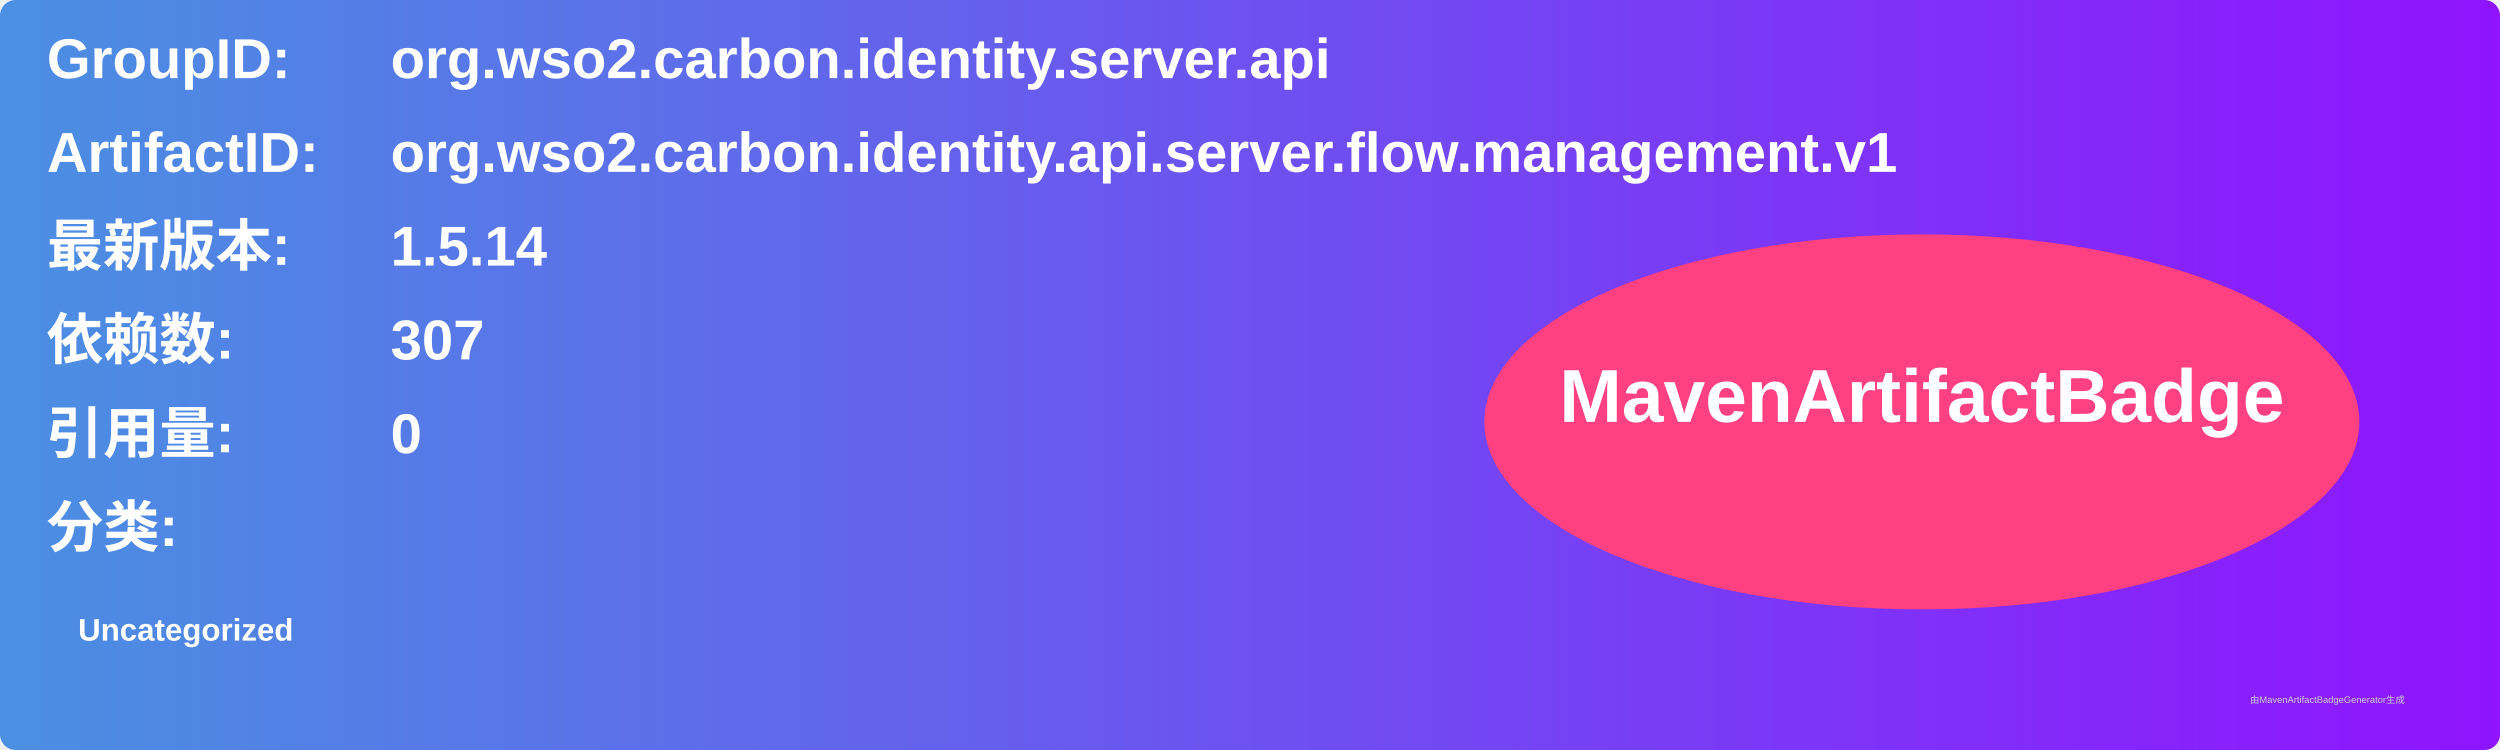
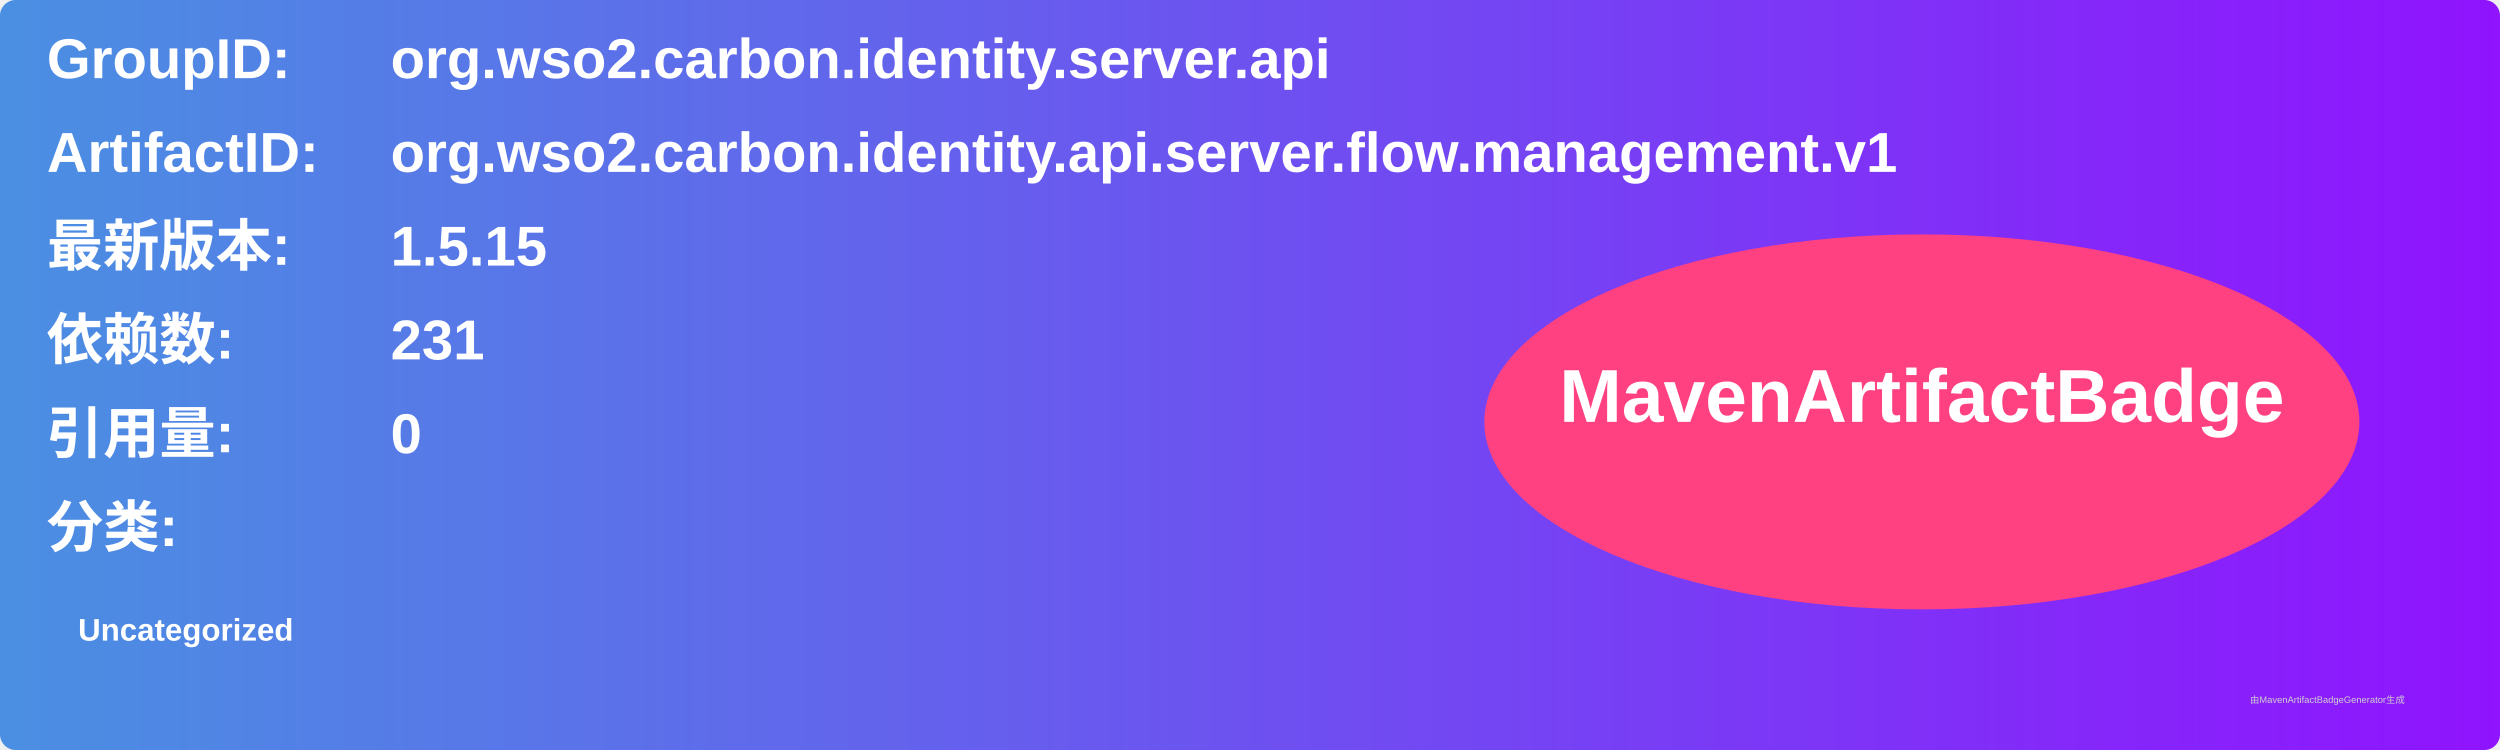
<svg xmlns="http://www.w3.org/2000/svg" width="800" height="240" viewBox="0 0 800 240">
  <linearGradient id="grad" x1="0%" y1="0%" x2="100%" y2="0%">
    <stop offset="0%" stop-color="#4a90e2" />
    <stop offset="100%" stop-color="#9013fe" />
  </linearGradient>
  <rect width="100%" height="100%" rx="5" ry="5" fill="url(#grad)" />
  <g transform="translate(15, 15)">
    <text x="0" y="10" font-family="Arial" font-size="18" fill="white" font-weight="bold" width="260">GroupID:</text>
    <text x="110" y="10" font-family="Arial" font-size="18" fill="white" font-weight="bold" width="460">org.wso2.carbon.identity.server.api</text>
    <text x="0" y="40" font-family="Arial" font-size="18" fill="white" font-weight="bold" width="260">ArtifactID:</text>
    <text x="110" y="40" font-family="Arial" font-size="18" fill="white" font-weight="bold" width="460">org.wso2.carbon.identity.api.server.flow.management.v1</text>
    <text x="0" y="70" font-family="Arial" font-size="18" fill="white" font-weight="bold">最新版本:</text>
    <text x="110" y="70" font-family="Arial" font-size="18" fill="white" font-weight="bold">
-       <tspan font-weight="bold">1.5.14</tspan>
+       <tspan font-weight="bold">1.5.15</tspan>
    </text>
    <text x="0" y="100" font-family="Arial" font-size="18" fill="white" font-weight="bold">依赖数: </text>
    <text x="110" y="100" font-family="Arial" font-size="18" fill="white">
-       <tspan font-weight="bold">307</tspan>
+       <tspan font-weight="bold">231</tspan>
    </text>
    <text x="0" y="130" font-family="Arial" font-size="18" fill="white" font-weight="bold">引用量: </text>
    <text x="110" y="130" font-family="Arial" font-size="18" fill="white">
      <tspan font-weight="bold">0</tspan>
    </text>
    <text x="0" y="160" font-family="Arial" font-size="18" fill="white" font-weight="bold">分类:</text>
    <text x="10" y="190" font-family="Arial" font-size="10" fill="white">
      <tspan font-weight="bold">Uncategorized</tspan>
    </text>
    <ellipse cx="600" cy="120" rx="140" ry="60" fill="#ff4081" />
    <text x="600" y="120" text-anchor="middle" font-family="Arial" font-size="24" fill="white" font-weight="bold">MavenArtifactBadge</text>
  </g>
  <text x="720" y="225" font-family="Arial" font-size="3" fill="#d0d0d0">由MavenArtifactBadgeGenerator生成</text>
</svg>
